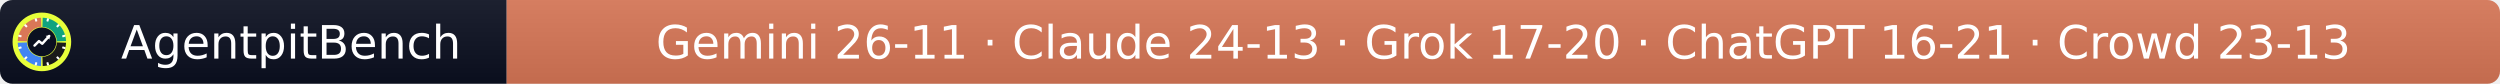
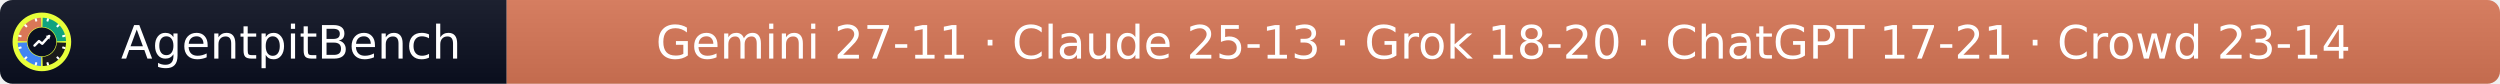
- <svg xmlns="http://www.w3.org/2000/svg" width="597" height="20" role="img" aria-label="AgentpitBench: Gemini 26-11 · Claude 24-13 · Grok 17-20 · ChatGPT 16-21 · Crowd 23-13">
+ <svg xmlns="http://www.w3.org/2000/svg" width="597" height="20" role="img" aria-label="AgentpitBench: Gemini 27-11 · Claude 25-13 · Grok 18-20 · ChatGPT 17-21 · Crowd 23-14">
  <linearGradient id="s" x2="0" y2="100%">
    <stop offset="0" stop-color="#bbb" stop-opacity=".1" />
    <stop offset="1" stop-opacity=".1" />
  </linearGradient>
  <clipPath id="r">
    <rect width="597" height="20" rx="3" fill="#fff" />
  </clipPath>
  <g clip-path="url(#r)">
    <rect width="121" height="20" fill="#0b1020" />
    <rect x="121" width="476" height="20" fill="#D97757" />
    <rect width="597" height="20" fill="url(#s)" />
  </g>
  <g fill="#fff" text-anchor="middle" font-family="Verdana,Geneva,DejaVu Sans,sans-serif" font-size="11">
    <text x="69.5" y="14">AgentpitBench</text>
-     <text x="359.0" y="14">Gemini 26-11 · Claude 24-13 · Grok 17-20 · ChatGPT 16-21 · Crowd 23-13</text>
+     <text x="359.0" y="14">Gemini 27-11 · Claude 25-13 · Grok 18-20 · ChatGPT 17-21 · Crowd 23-14</text>
  </g>
  <svg x="3" y="3" viewBox="0 0 800 800" width="14" height="14" role="img" aria-label="AgentpitBench">
    <clipPath id="apb-c">
      <circle cx="400" cy="400" r="400" />
    </clipPath>
    <g clip-path="url(#apb-c)">
      <rect width="800" height="800" fill="#E8FF3A" />
      <path d="M195.1,392.8 L70.2,388.5 A330,330 0 0 1 388.5,70.2 L392.8,195.1 A205,205 0 0 0 195.1,392.8 Z" fill="#D97757" />
      <path d="M407.2,195.1 L411.5,70.2 A330,330 0 0 1 729.8,388.5 L604.9,392.8 A205,205 0 0 0 407.2,195.1 Z" fill="#10A37F" />
      <path d="M604.9,407.2 L729.8,411.5 A330,330 0 0 1 411.5,729.8 L407.2,604.9 A205,205 0 0 0 604.9,407.2 Z" fill="#1A1A1A" />
      <path d="M392.8,604.9 L388.5,729.8 A330,330 0 0 1 70.2,411.5 L195.1,407.2 A205,205 0 0 0 392.8,604.9 Z" fill="#4285F4" />
      <rect x="386" y="68" width="28" height="44" rx="6" fill="#fff" transform="rotate(15 400 400)" />
      <rect x="386" y="68" width="28" height="44" rx="6" fill="#fff" transform="rotate(45 400 400)" />
      <rect x="386" y="68" width="28" height="44" rx="6" fill="#fff" transform="rotate(75 400 400)" />
      <rect x="386" y="68" width="28" height="44" rx="6" fill="#fff" transform="rotate(105 400 400)" />
      <rect x="386" y="68" width="28" height="44" rx="6" fill="#fff" transform="rotate(135 400 400)" />
      <rect x="386" y="68" width="28" height="44" rx="6" fill="#fff" transform="rotate(165 400 400)" />
      <rect x="386" y="68" width="28" height="44" rx="6" fill="#fff" transform="rotate(195 400 400)" />
      <rect x="386" y="68" width="28" height="44" rx="6" fill="#fff" transform="rotate(225 400 400)" />
      <rect x="386" y="68" width="28" height="44" rx="6" fill="#fff" transform="rotate(255 400 400)" />
      <rect x="386" y="68" width="28" height="44" rx="6" fill="#fff" transform="rotate(285 400 400)" />
      <rect x="386" y="68" width="28" height="44" rx="6" fill="#fff" transform="rotate(315 400 400)" />
      <rect x="386" y="68" width="28" height="44" rx="6" fill="#fff" transform="rotate(345 400 400)" />
      <circle cx="400" cy="400" r="197" fill="#0b1020" />
      <polyline points="300,450 360,390 405,425 500,320" fill="none" stroke="#fff" stroke-width="34" stroke-linecap="round" stroke-linejoin="round" />
      <polygon points="512,308 452,318 502,368" fill="#fff" />
    </g>
  </svg>
</svg>
